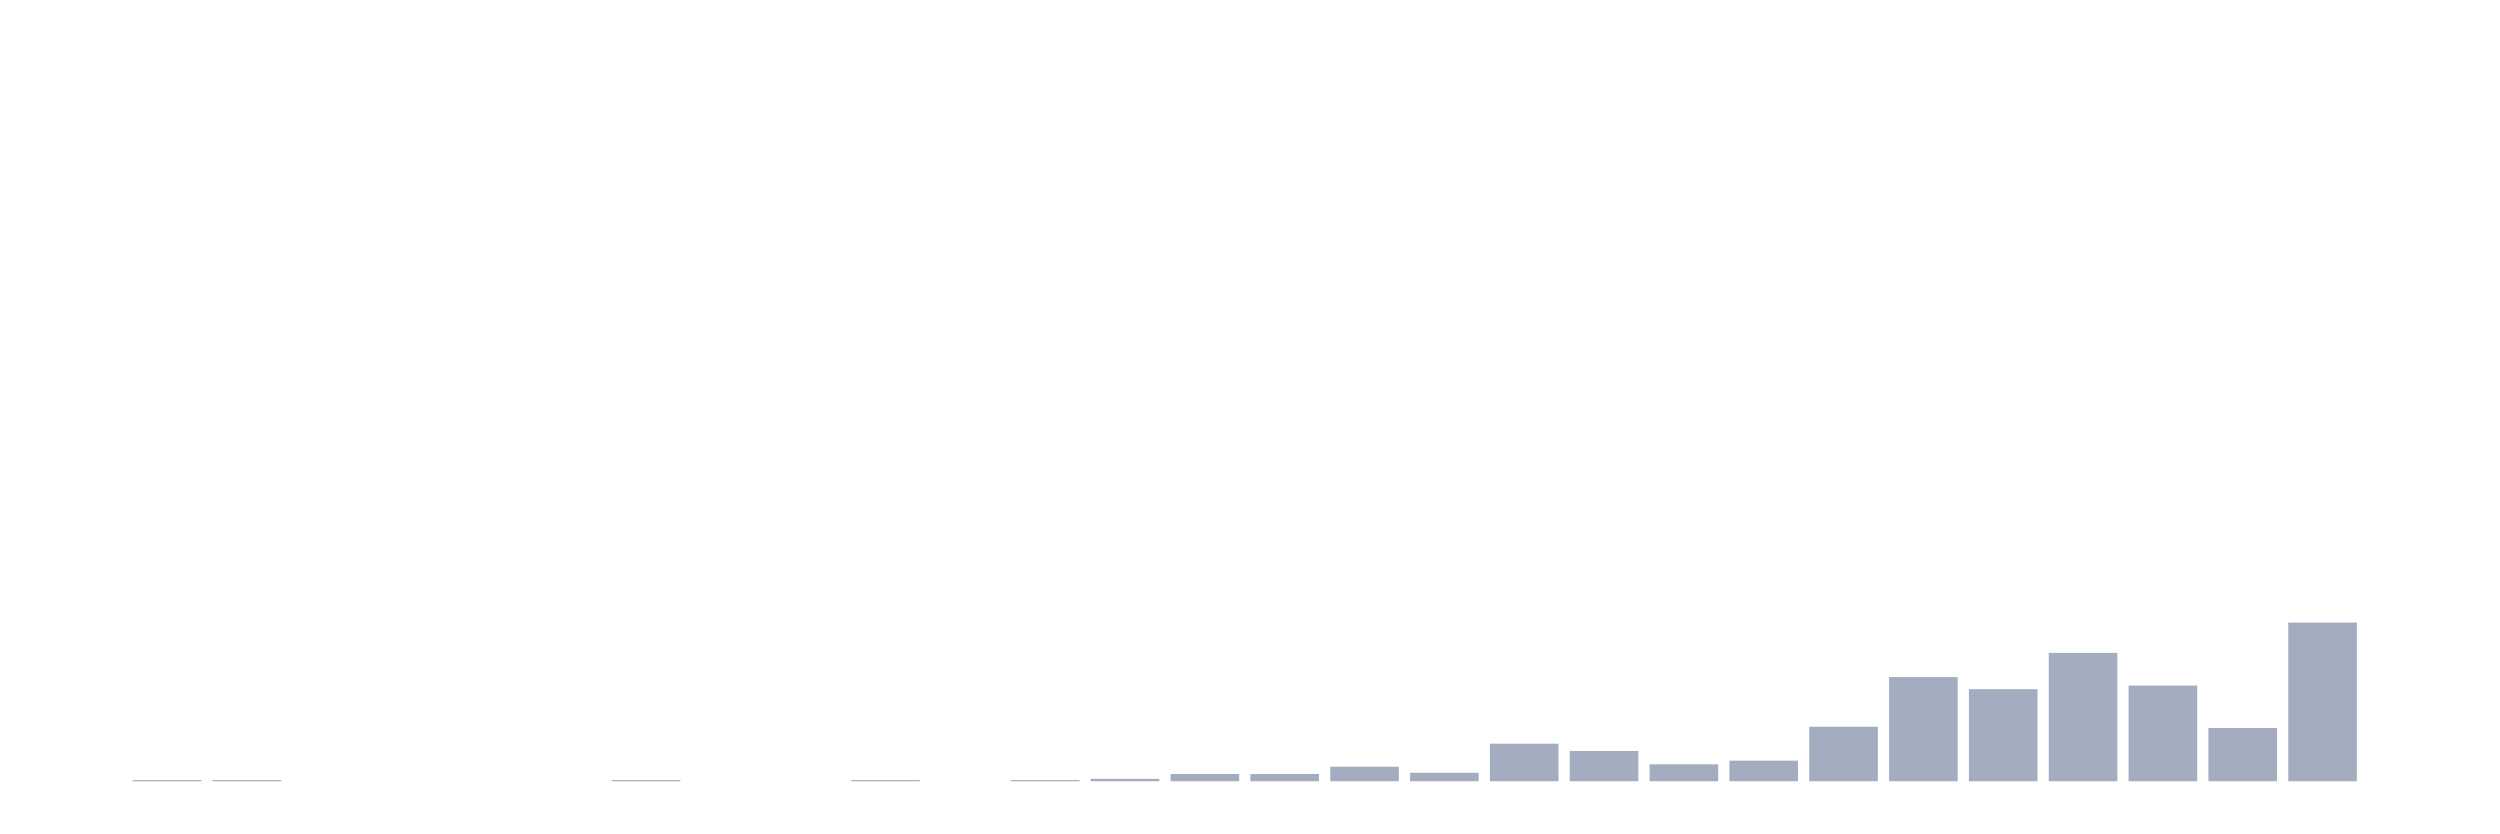
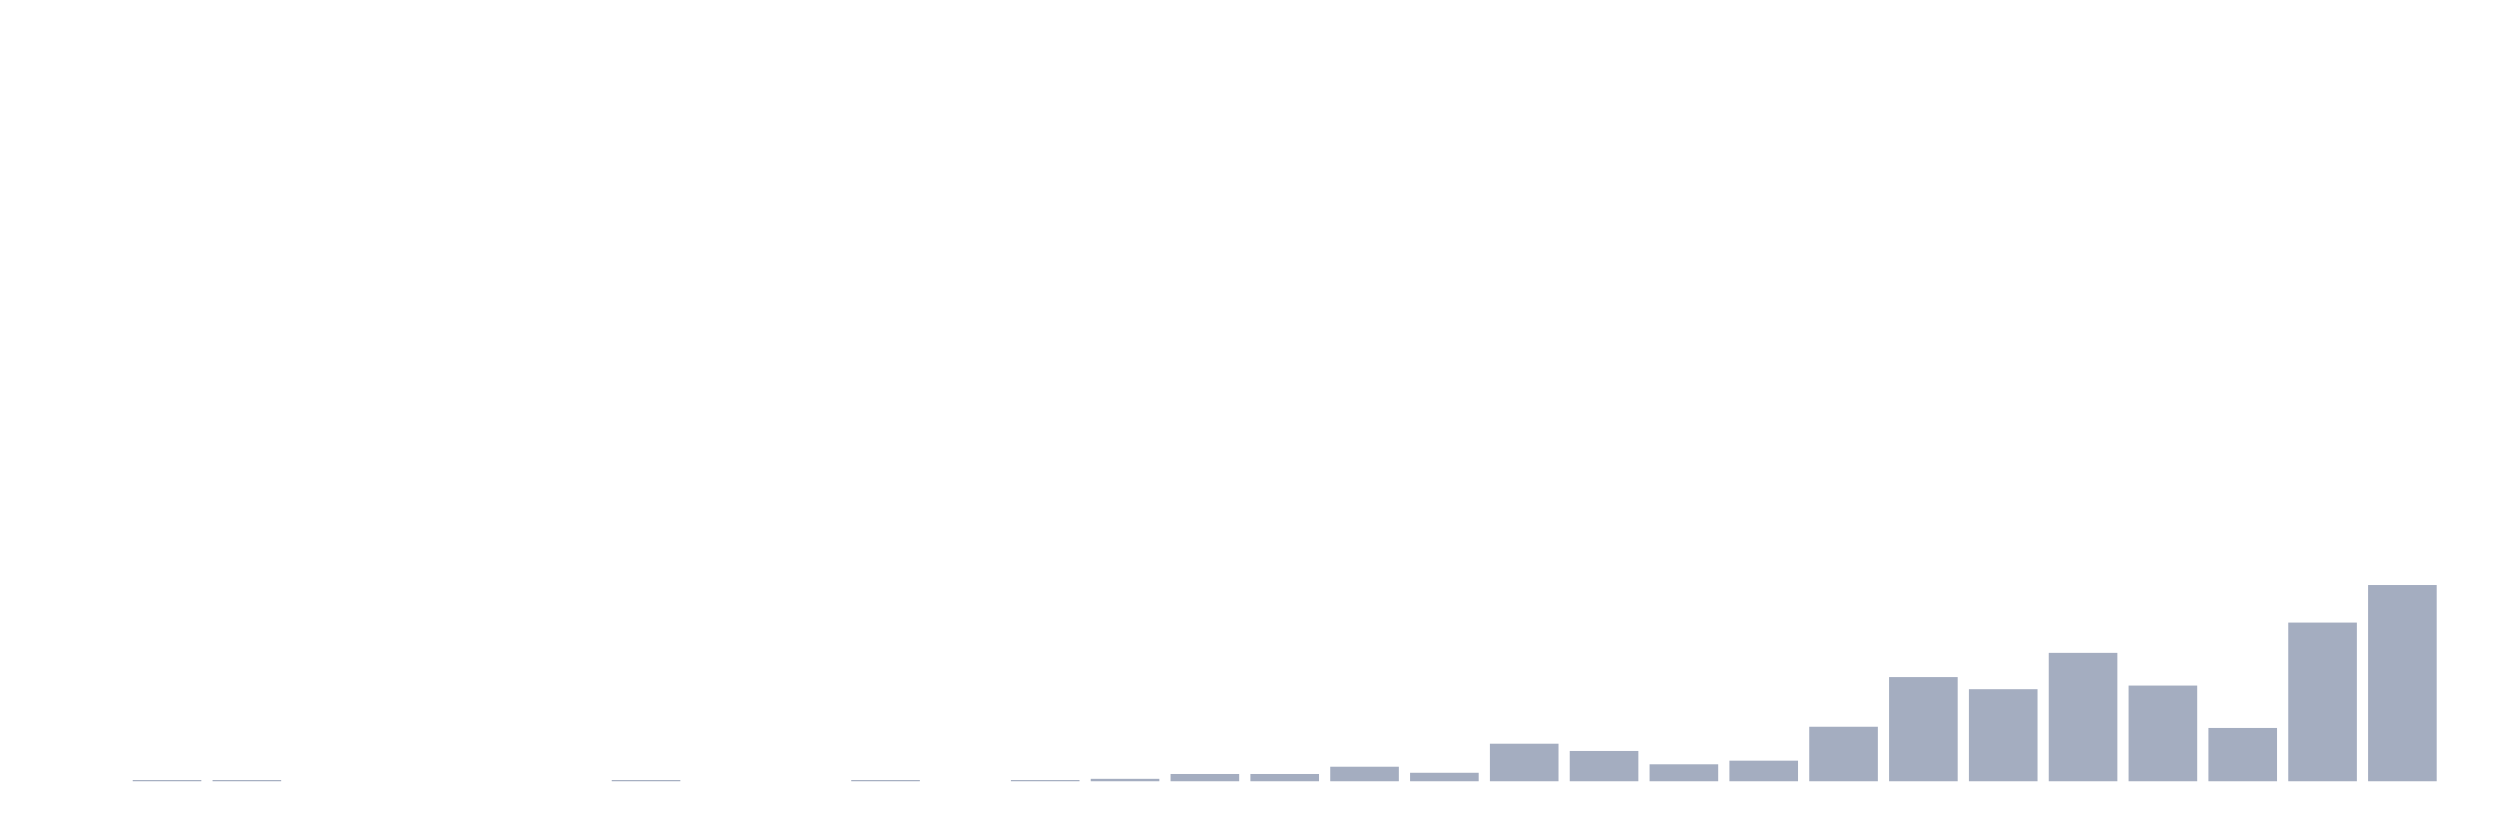
<svg xmlns="http://www.w3.org/2000/svg" viewBox="0 0 480 160">
  <g transform="translate(10,10)">
    <rect class="bar" x="0.153" width="13.175" y="140" height="0" fill="rgb(164,173,192)" />
    <rect class="bar" x="15.482" width="13.175" y="139.767" height="0.233" fill="rgb(164,173,192)" />
    <rect class="bar" x="30.81" width="13.175" y="139.767" height="0.233" fill="rgb(164,173,192)" />
    <rect class="bar" x="46.138" width="13.175" y="140" height="0" fill="rgb(164,173,192)" />
    <rect class="bar" x="61.466" width="13.175" y="140" height="0" fill="rgb(164,173,192)" />
    <rect class="bar" x="76.794" width="13.175" y="140" height="0" fill="rgb(164,173,192)" />
    <rect class="bar" x="92.123" width="13.175" y="140" height="0" fill="rgb(164,173,192)" />
    <rect class="bar" x="107.451" width="13.175" y="139.767" height="0.233" fill="rgb(164,173,192)" />
    <rect class="bar" x="122.779" width="13.175" y="140" height="0" fill="rgb(164,173,192)" />
    <rect class="bar" x="138.107" width="13.175" y="140" height="0" fill="rgb(164,173,192)" />
    <rect class="bar" x="153.436" width="13.175" y="139.767" height="0.233" fill="rgb(164,173,192)" />
    <rect class="bar" x="168.764" width="13.175" y="140" height="0" fill="rgb(164,173,192)" />
    <rect class="bar" x="184.092" width="13.175" y="139.767" height="0.233" fill="rgb(164,173,192)" />
    <rect class="bar" x="199.42" width="13.175" y="139.535" height="0.465" fill="rgb(164,173,192)" />
    <rect class="bar" x="214.748" width="13.175" y="138.605" height="1.395" fill="rgb(164,173,192)" />
    <rect class="bar" x="230.077" width="13.175" y="138.605" height="1.395" fill="rgb(164,173,192)" />
    <rect class="bar" x="245.405" width="13.175" y="137.209" height="2.791" fill="rgb(164,173,192)" />
    <rect class="bar" x="260.733" width="13.175" y="138.372" height="1.628" fill="rgb(164,173,192)" />
    <rect class="bar" x="276.061" width="13.175" y="132.791" height="7.209" fill="rgb(164,173,192)" />
    <rect class="bar" x="291.39" width="13.175" y="134.186" height="5.814" fill="rgb(164,173,192)" />
    <rect class="bar" x="306.718" width="13.175" y="136.744" height="3.256" fill="rgb(164,173,192)" />
    <rect class="bar" x="322.046" width="13.175" y="136.047" height="3.953" fill="rgb(164,173,192)" />
    <rect class="bar" x="337.374" width="13.175" y="129.535" height="10.465" fill="rgb(164,173,192)" />
    <rect class="bar" x="352.702" width="13.175" y="120" height="20" fill="rgb(164,173,192)" />
    <rect class="bar" x="368.031" width="13.175" y="122.326" height="17.674" fill="rgb(164,173,192)" />
    <rect class="bar" x="383.359" width="13.175" y="115.349" height="24.651" fill="rgb(164,173,192)" />
    <rect class="bar" x="398.687" width="13.175" y="121.628" height="18.372" fill="rgb(164,173,192)" />
    <rect class="bar" x="414.015" width="13.175" y="129.767" height="10.233" fill="rgb(164,173,192)" />
    <rect class="bar" x="429.344" width="13.175" y="109.535" height="30.465" fill="rgb(164,173,192)" />
-     <rect class="bar" x="444.672" width="13.175" y="140" height="0" fill="rgb(164,173,192)" />
+     <rect class="bar" x="444.672" width="13.175" y="102.326" height="37.674" fill="rgb(164,173,192)" />
  </g>
</svg>
